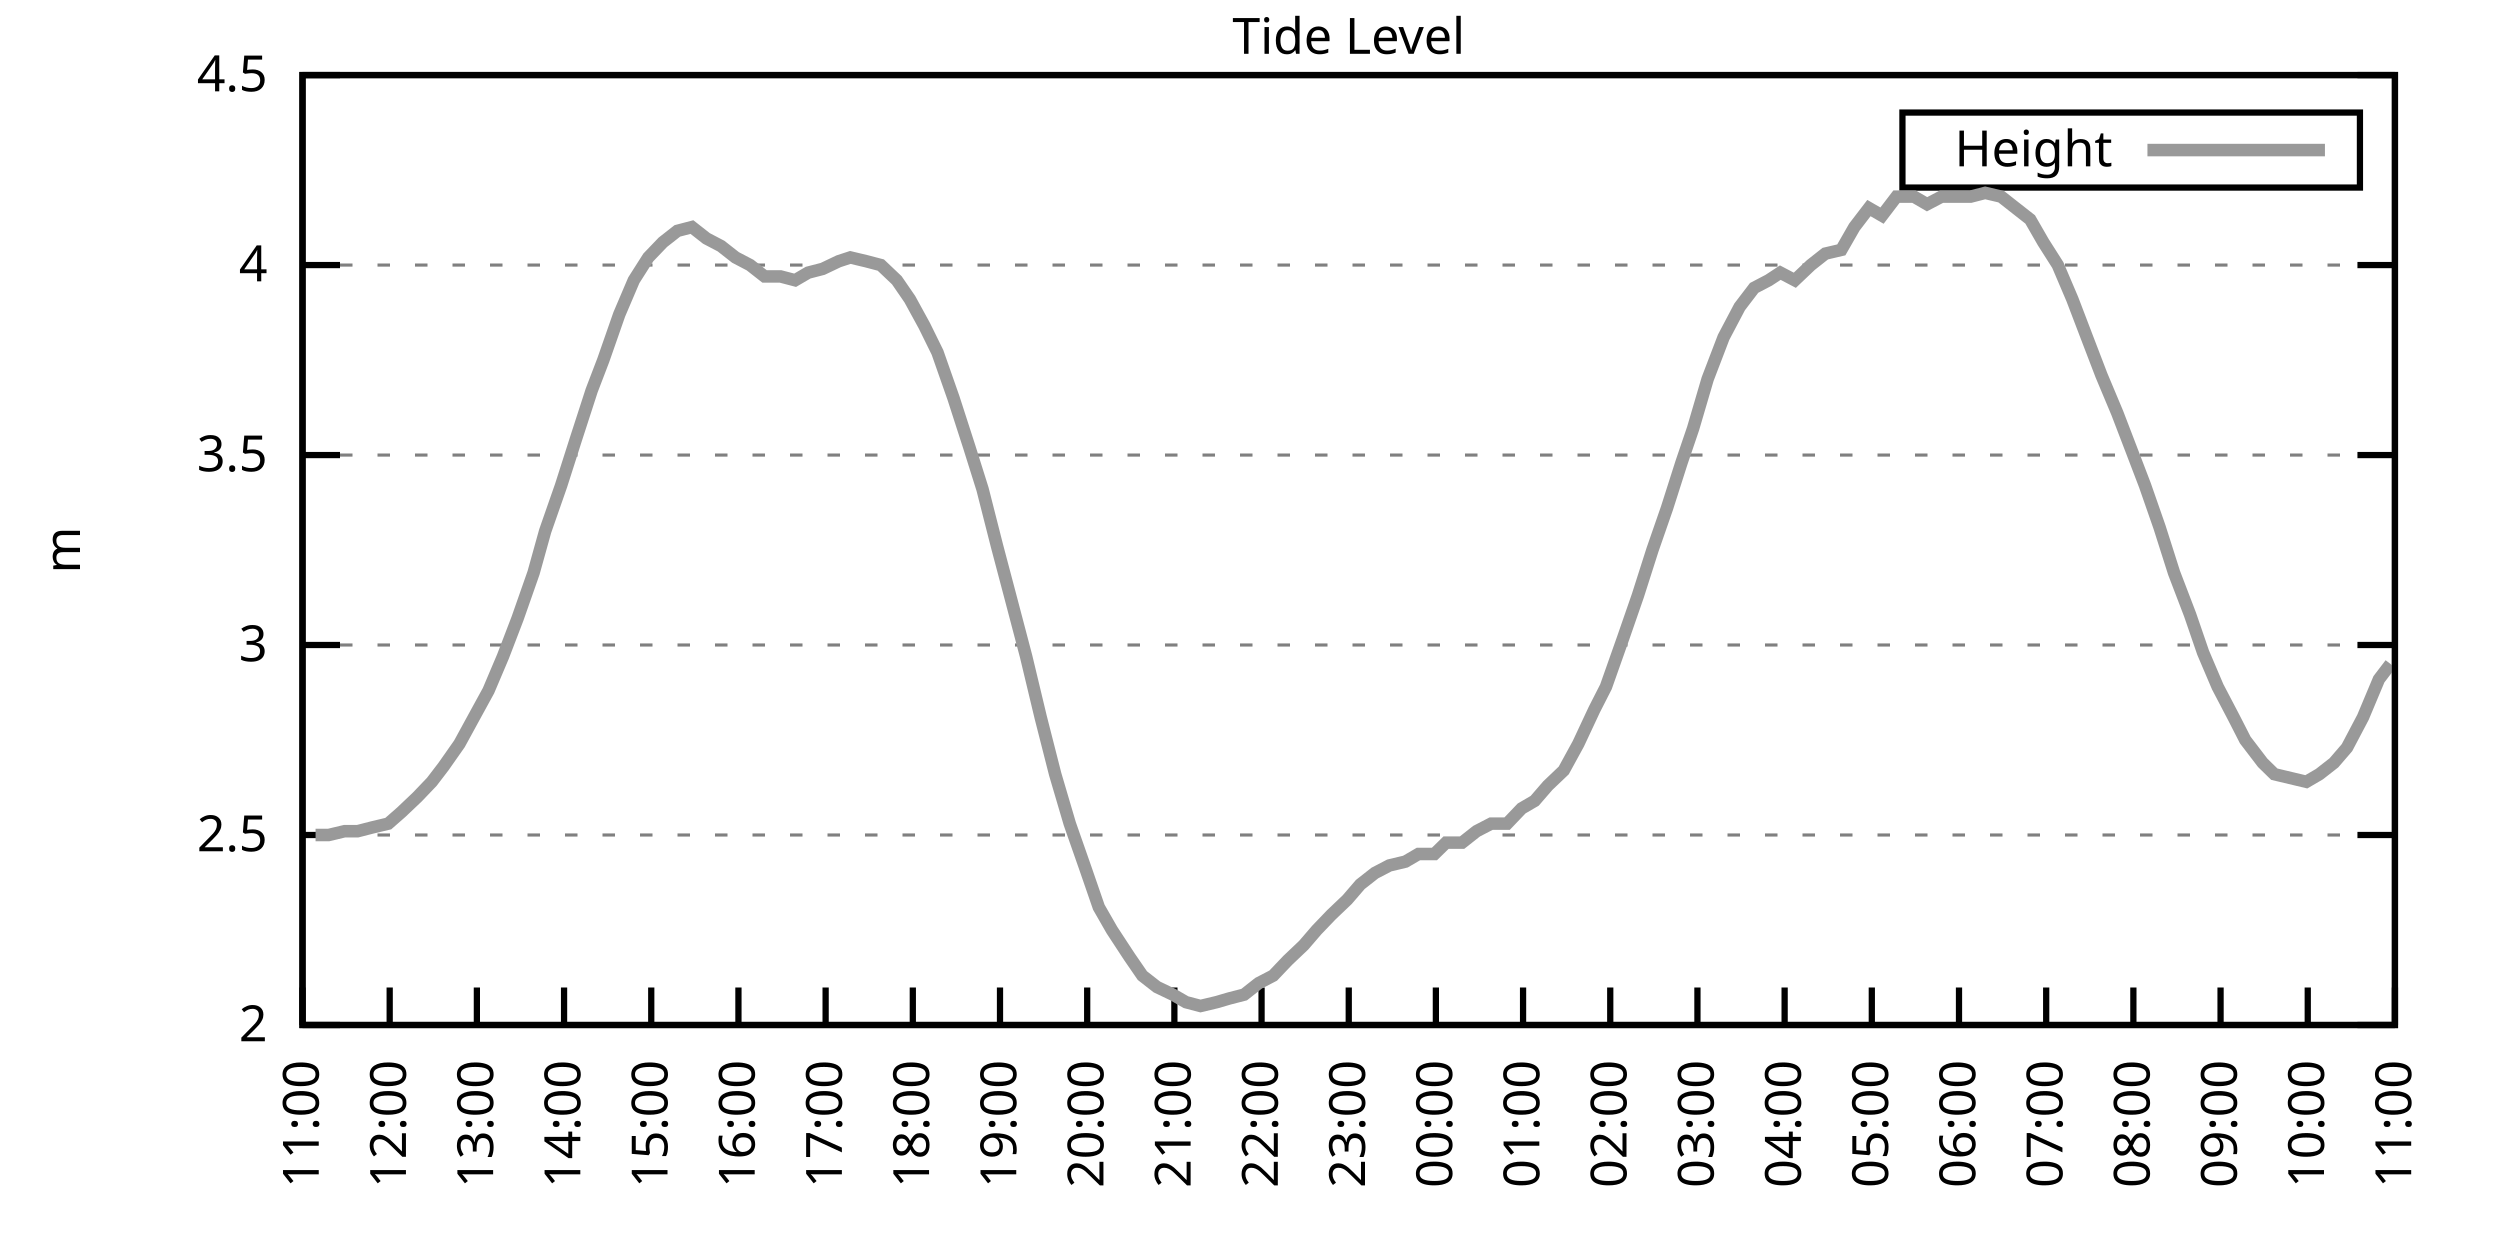
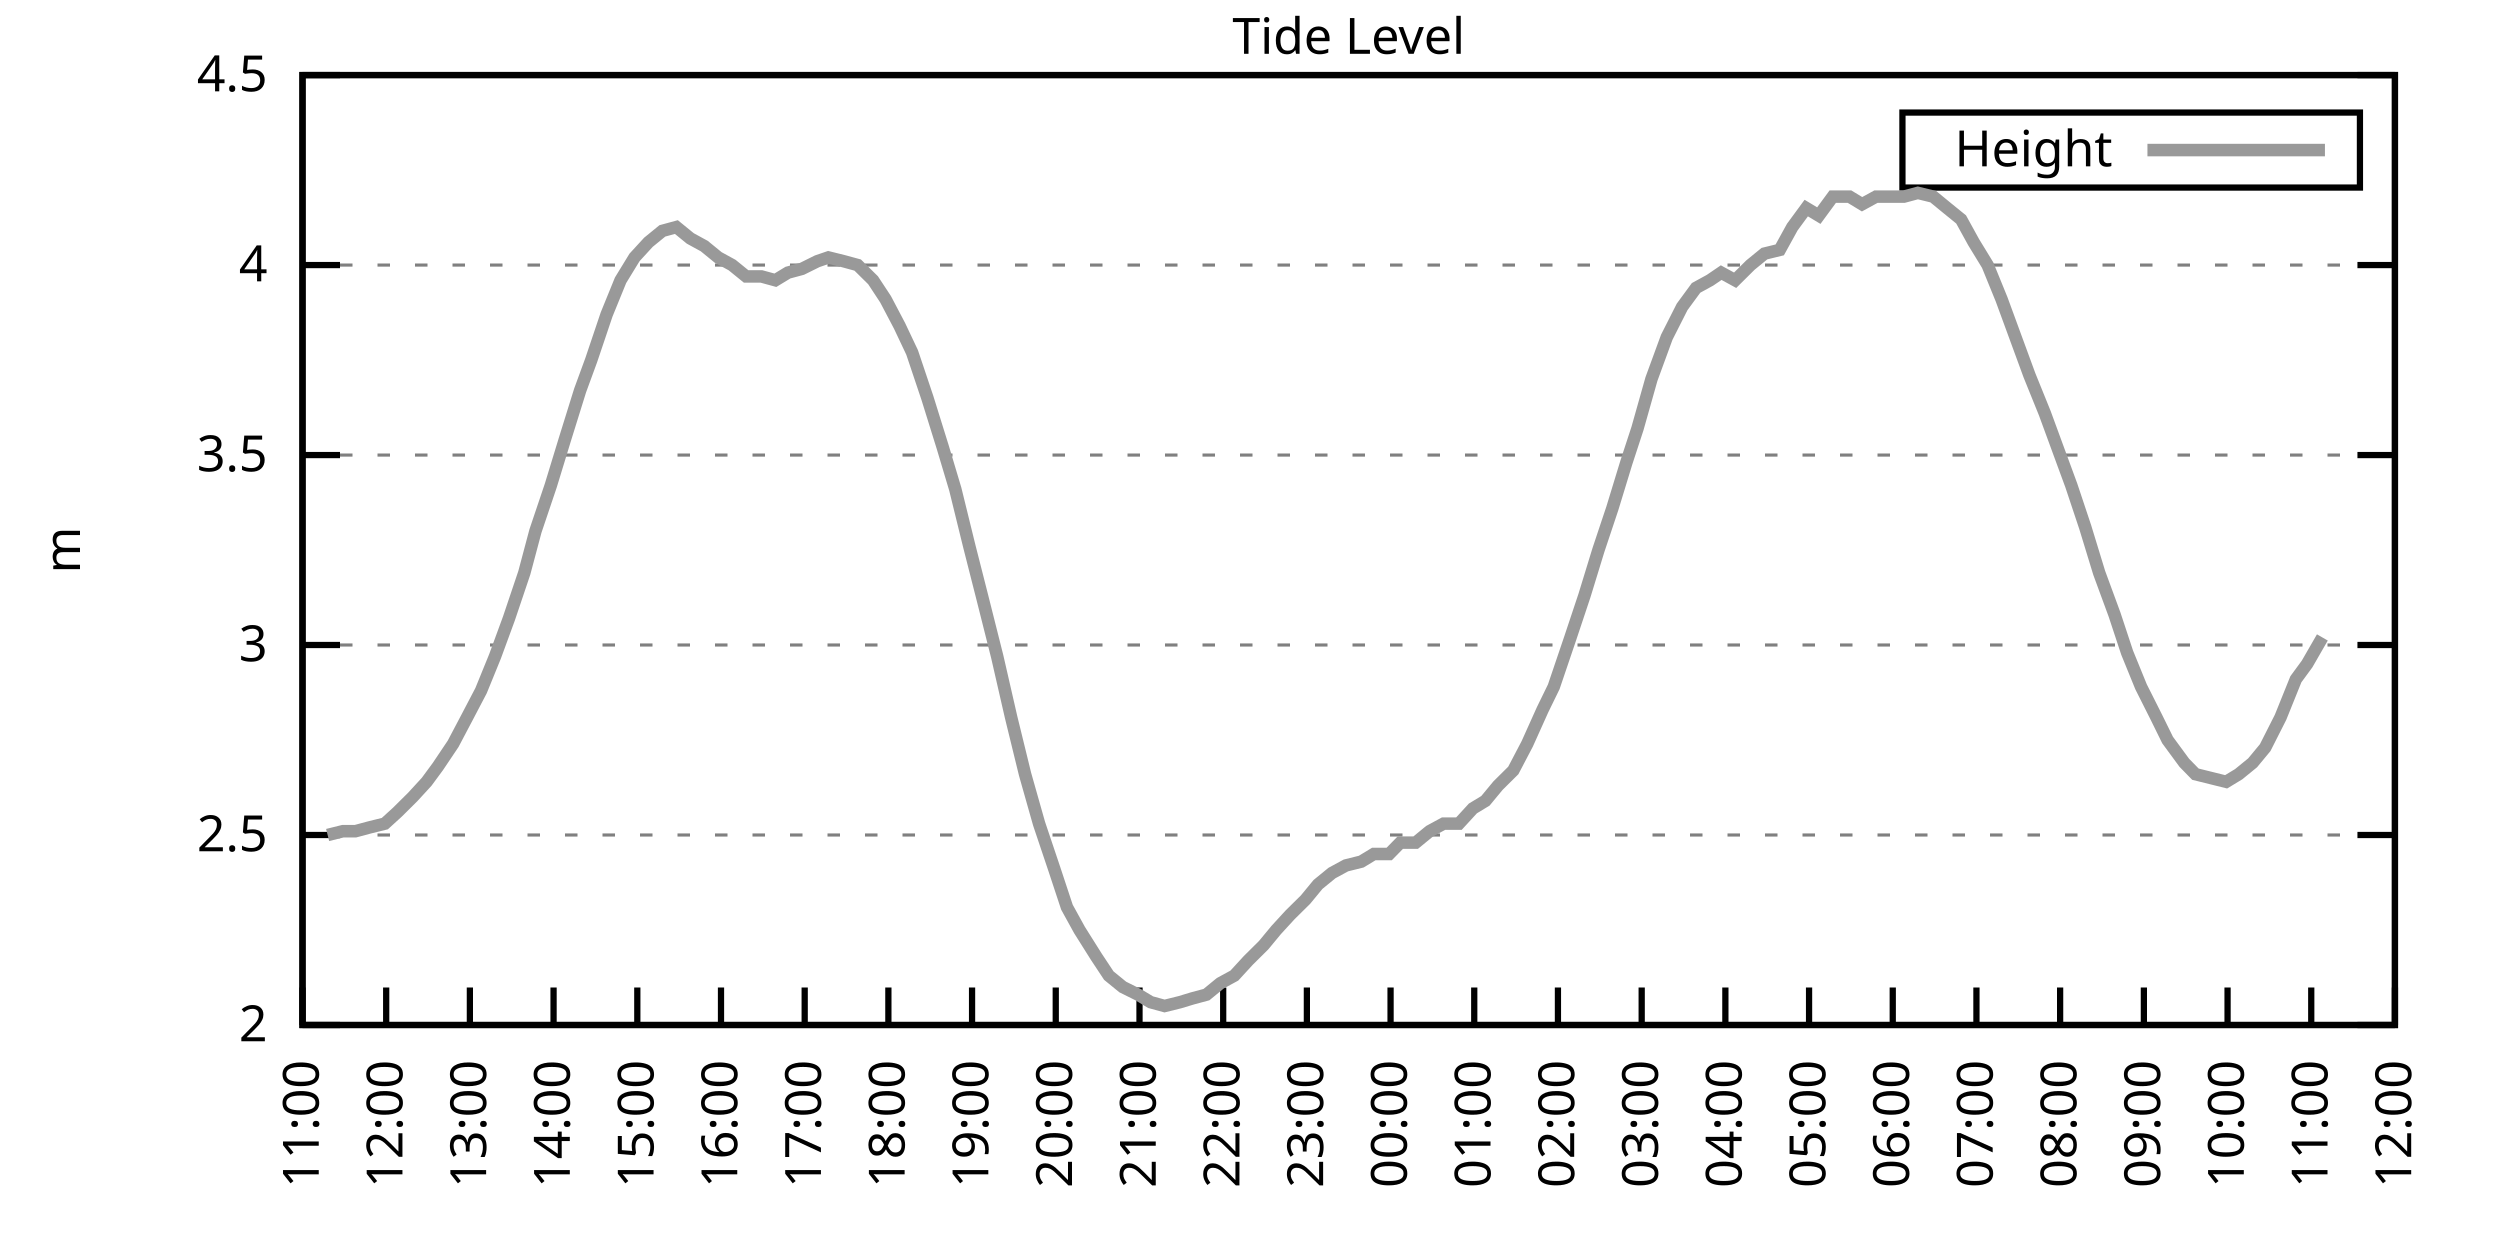
<svg xmlns="http://www.w3.org/2000/svg" xmlns:xlink="http://www.w3.org/1999/xlink" width="400" height="200" viewBox="0 0 400 200">
  <g id="gnuplot_canvas">
    <rect x="0" y="0" width="400" height="200" fill="none" />
    <defs>
      <circle id="gpDot" r="0.5" stroke-width="0.5" stroke="currentColor" />
      <path id="gpPt0" stroke-width="0.333" stroke="currentColor" d="M-1,0 h2 M0,-1 v2" />
      <path id="gpPt1" stroke-width="0.333" stroke="currentColor" d="M-1,-1 L1,1 M1,-1 L-1,1" />
      <path id="gpPt2" stroke-width="0.333" stroke="currentColor" d="M-1,0 L1,0 M0,-1 L0,1 M-1,-1 L1,1 M-1,1 L1,-1" />
      <rect id="gpPt3" stroke-width="0.333" stroke="currentColor" x="-1" y="-1" width="2" height="2" />
      <rect id="gpPt4" stroke-width="0.333" stroke="currentColor" fill="currentColor" x="-1" y="-1" width="2" height="2" />
      <circle id="gpPt5" stroke-width="0.333" stroke="currentColor" cx="0" cy="0" r="1" />
      <use xlink:href="#gpPt5" id="gpPt6" fill="currentColor" stroke="none" />
      <path id="gpPt7" stroke-width="0.333" stroke="currentColor" d="M0,-1.33 L-1.33,0.67 L1.33,0.67 z" />
      <use xlink:href="#gpPt7" id="gpPt8" fill="currentColor" stroke="none" />
      <use xlink:href="#gpPt7" id="gpPt9" stroke="currentColor" transform="rotate(180)" />
      <use xlink:href="#gpPt9" id="gpPt10" fill="currentColor" stroke="none" />
      <use xlink:href="#gpPt3" id="gpPt11" stroke="currentColor" transform="rotate(45)" />
      <use xlink:href="#gpPt11" id="gpPt12" fill="currentColor" stroke="none" />
      <path id="gpPt13" stroke-width="0.333" stroke="currentColor" d="M0,1.330 L1.265,0.411 L0.782,-1.067 L-0.782,-1.076 L-1.265,0.411 z" />
      <use xlink:href="#gpPt13" id="gpPt14" fill="currentColor" stroke="none" />
      <filter id="textbox" filterUnits="objectBoundingBox" x="0" y="0" height="1" width="1">
        <feFlood flood-color="white" flood-opacity="1" result="bgnd" />
        <feComposite in="SourceGraphic" in2="bgnd" operator="atop" />
      </filter>
      <filter id="greybox" filterUnits="objectBoundingBox" x="0" y="0" height="1" width="1">
        <feFlood flood-color="lightgrey" flood-opacity="1" result="grey" />
        <feComposite in="SourceGraphic" in2="grey" operator="atop" />
      </filter>
    </defs>
    <g fill="none" color="white" stroke="currentColor" stroke-width="1.00" stroke-linecap="butt" stroke-linejoin="miter">
</g>
    <g fill="none" color="black" stroke="currentColor" stroke-width="1.00" stroke-linecap="butt" stroke-linejoin="miter">
      <g stroke="none" shape-rendering="crispEdges">
        <polygon fill="rgb(255, 255, 255)" points="48.40,164.00 383.18,164.00 383.18,12.02 48.40,12.02 " />
      </g>
    </g>
    <g fill="none" color="black" stroke="currentColor" stroke-width="1.00" stroke-linecap="butt" stroke-linejoin="miter">
</g>
    <g fill="none" color="black" stroke="black" stroke-width="0.50" stroke-linecap="butt" stroke-linejoin="miter">
</g>
    <g fill="none" color="gray" stroke="currentColor" stroke-width="0.50" stroke-linecap="butt" stroke-linejoin="miter">
      <path stroke="gray" stroke-dasharray="2,4" class="gridline" d="M48.40,164.00 L383.19,164.00  " />
    </g>
    <g fill="none" color="gray" stroke="gray" stroke-width="1.00" stroke-linecap="butt" stroke-linejoin="miter">
</g>
    <g fill="none" color="black" stroke="currentColor" stroke-width="1.00" stroke-linecap="butt" stroke-linejoin="miter">
      <path stroke="black" d="M48.40,164.00 L54.40,164.00 M383.19,164.00 L377.19,164.00  " />
      <g transform="translate(42.80,166.60)" stroke="none" fill="black" font-family="Sans" font-size="8.00" text-anchor="end">
        <text>
          <tspan font-family="Sans"> 2</tspan>
        </text>
      </g>
    </g>
    <g fill="none" color="black" stroke="currentColor" stroke-width="1.00" stroke-linecap="butt" stroke-linejoin="miter">
</g>
    <g fill="none" color="black" stroke="black" stroke-width="0.50" stroke-linecap="butt" stroke-linejoin="miter">
</g>
    <g fill="none" color="gray" stroke="currentColor" stroke-width="0.50" stroke-linecap="butt" stroke-linejoin="miter">
      <path stroke="gray" stroke-dasharray="2,4" class="gridline" d="M48.40,133.60 L383.19,133.60  " />
    </g>
    <g fill="none" color="gray" stroke="gray" stroke-width="1.00" stroke-linecap="butt" stroke-linejoin="miter">
</g>
    <g fill="none" color="black" stroke="currentColor" stroke-width="1.00" stroke-linecap="butt" stroke-linejoin="miter">
      <path stroke="black" d="M48.40,133.60 L54.40,133.60 M383.19,133.60 L377.19,133.60  " />
      <g transform="translate(42.80,136.20)" stroke="none" fill="black" font-family="Sans" font-size="8.00" text-anchor="end">
        <text>
          <tspan font-family="Sans"> 2.5</tspan>
        </text>
      </g>
    </g>
    <g fill="none" color="black" stroke="currentColor" stroke-width="1.00" stroke-linecap="butt" stroke-linejoin="miter">
</g>
    <g fill="none" color="black" stroke="black" stroke-width="0.50" stroke-linecap="butt" stroke-linejoin="miter">
</g>
    <g fill="none" color="gray" stroke="currentColor" stroke-width="0.50" stroke-linecap="butt" stroke-linejoin="miter">
      <path stroke="gray" stroke-dasharray="2,4" class="gridline" d="M48.40,103.20 L383.19,103.20  " />
    </g>
    <g fill="none" color="gray" stroke="gray" stroke-width="1.00" stroke-linecap="butt" stroke-linejoin="miter">
</g>
    <g fill="none" color="black" stroke="currentColor" stroke-width="1.00" stroke-linecap="butt" stroke-linejoin="miter">
      <path stroke="black" d="M48.40,103.20 L54.40,103.20 M383.19,103.20 L377.19,103.20  " />
      <g transform="translate(42.80,105.80)" stroke="none" fill="black" font-family="Sans" font-size="8.00" text-anchor="end">
        <text>
          <tspan font-family="Sans"> 3</tspan>
        </text>
      </g>
    </g>
    <g fill="none" color="black" stroke="currentColor" stroke-width="1.00" stroke-linecap="butt" stroke-linejoin="miter">
</g>
    <g fill="none" color="black" stroke="black" stroke-width="0.50" stroke-linecap="butt" stroke-linejoin="miter">
</g>
    <g fill="none" color="gray" stroke="currentColor" stroke-width="0.50" stroke-linecap="butt" stroke-linejoin="miter">
      <path stroke="gray" stroke-dasharray="2,4" class="gridline" d="M48.40,72.81 L383.19,72.81  " />
    </g>
    <g fill="none" color="gray" stroke="gray" stroke-width="1.00" stroke-linecap="butt" stroke-linejoin="miter">
</g>
    <g fill="none" color="black" stroke="currentColor" stroke-width="1.00" stroke-linecap="butt" stroke-linejoin="miter">
      <path stroke="black" d="M48.40,72.81 L54.40,72.81 M383.19,72.81 L377.19,72.81  " />
      <g transform="translate(42.80,75.41)" stroke="none" fill="black" font-family="Sans" font-size="8.00" text-anchor="end">
        <text>
          <tspan font-family="Sans"> 3.5</tspan>
        </text>
      </g>
    </g>
    <g fill="none" color="black" stroke="currentColor" stroke-width="1.00" stroke-linecap="butt" stroke-linejoin="miter">
</g>
    <g fill="none" color="black" stroke="black" stroke-width="0.50" stroke-linecap="butt" stroke-linejoin="miter">
</g>
    <g fill="none" color="gray" stroke="currentColor" stroke-width="0.50" stroke-linecap="butt" stroke-linejoin="miter">
      <path stroke="gray" stroke-dasharray="2,4" class="gridline" d="M48.40,42.41 L383.19,42.41  " />
    </g>
    <g fill="none" color="gray" stroke="gray" stroke-width="1.00" stroke-linecap="butt" stroke-linejoin="miter">
</g>
    <g fill="none" color="black" stroke="currentColor" stroke-width="1.00" stroke-linecap="butt" stroke-linejoin="miter">
      <path stroke="black" d="M48.40,42.41 L54.40,42.41 M383.19,42.41 L377.19,42.41  " />
      <g transform="translate(42.80,45.01)" stroke="none" fill="black" font-family="Sans" font-size="8.00" text-anchor="end">
        <text>
          <tspan font-family="Sans"> 4</tspan>
        </text>
      </g>
    </g>
    <g fill="none" color="black" stroke="currentColor" stroke-width="1.00" stroke-linecap="butt" stroke-linejoin="miter">
</g>
    <g fill="none" color="black" stroke="black" stroke-width="0.50" stroke-linecap="butt" stroke-linejoin="miter">
</g>
    <g fill="none" color="gray" stroke="currentColor" stroke-width="0.50" stroke-linecap="butt" stroke-linejoin="miter">
      <path stroke="gray" stroke-dasharray="2,4" class="gridline" d="M48.40,12.01 L383.19,12.01  " />
    </g>
    <g fill="none" color="gray" stroke="gray" stroke-width="1.00" stroke-linecap="butt" stroke-linejoin="miter">
</g>
    <g fill="none" color="black" stroke="currentColor" stroke-width="1.00" stroke-linecap="butt" stroke-linejoin="miter">
      <path stroke="black" d="M48.40,12.01 L54.40,12.01 M383.19,12.01 L377.19,12.01  " />
      <g transform="translate(42.80,14.61)" stroke="none" fill="black" font-family="Sans" font-size="8.00" text-anchor="end">
        <text>
          <tspan font-family="Sans"> 4.5</tspan>
        </text>
      </g>
    </g>
    <g fill="none" color="black" stroke="currentColor" stroke-width="1.00" stroke-linecap="butt" stroke-linejoin="miter">
      <path stroke="black" d="M48.40,164.00 L48.40,158.00  " />
      <g transform="translate(51.00,169.60) rotate(270.00)" stroke="none" fill="black" font-family="Sans" font-size="8.00" text-anchor="end">
        <text>
          <tspan font-family="Sans">11:00</tspan>
        </text>
      </g>
    </g>
    <g fill="none" color="black" stroke="currentColor" stroke-width="1.00" stroke-linecap="butt" stroke-linejoin="miter">
-       <path stroke="black" d="M62.35,164.00 L62.35,158.00  " />
-       <g transform="translate(64.95,169.60) rotate(270.00)" stroke="none" fill="black" font-family="Sans" font-size="8.00" text-anchor="end">
+       <path stroke="black" d="M61.79,164.00 L61.79,158.00  " />
+       <g transform="translate(64.39,169.60) rotate(270.00)" stroke="none" fill="black" font-family="Sans" font-size="8.00" text-anchor="end">
        <text>
          <tspan font-family="Sans">12:00</tspan>
        </text>
      </g>
    </g>
    <g fill="none" color="black" stroke="currentColor" stroke-width="1.00" stroke-linecap="butt" stroke-linejoin="miter">
-       <path stroke="black" d="M76.30,164.00 L76.30,158.00  " />
-       <g transform="translate(78.90,169.60) rotate(270.00)" stroke="none" fill="black" font-family="Sans" font-size="8.00" text-anchor="end">
+       <path stroke="black" d="M75.18,164.00 L75.18,158.00  " />
+       <g transform="translate(77.78,169.60) rotate(270.00)" stroke="none" fill="black" font-family="Sans" font-size="8.00" text-anchor="end">
        <text>
          <tspan font-family="Sans">13:00</tspan>
        </text>
      </g>
    </g>
    <g fill="none" color="black" stroke="currentColor" stroke-width="1.00" stroke-linecap="butt" stroke-linejoin="miter">
-       <path stroke="black" d="M90.25,164.00 L90.25,158.00  " />
-       <g transform="translate(92.85,169.60) rotate(270.00)" stroke="none" fill="black" font-family="Sans" font-size="8.00" text-anchor="end">
+       <path stroke="black" d="M88.57,164.00 L88.57,158.00  " />
+       <g transform="translate(91.17,169.60) rotate(270.00)" stroke="none" fill="black" font-family="Sans" font-size="8.00" text-anchor="end">
        <text>
          <tspan font-family="Sans">14:00</tspan>
        </text>
      </g>
    </g>
    <g fill="none" color="black" stroke="currentColor" stroke-width="1.00" stroke-linecap="butt" stroke-linejoin="miter">
-       <path stroke="black" d="M104.20,164.00 L104.20,158.00  " />
-       <g transform="translate(106.80,169.60) rotate(270.00)" stroke="none" fill="black" font-family="Sans" font-size="8.00" text-anchor="end">
+       <path stroke="black" d="M101.97,164.00 L101.97,158.00  " />
+       <g transform="translate(104.57,169.60) rotate(270.00)" stroke="none" fill="black" font-family="Sans" font-size="8.00" text-anchor="end">
        <text>
          <tspan font-family="Sans">15:00</tspan>
        </text>
      </g>
    </g>
    <g fill="none" color="black" stroke="currentColor" stroke-width="1.00" stroke-linecap="butt" stroke-linejoin="miter">
-       <path stroke="black" d="M118.15,164.00 L118.15,158.00  " />
-       <g transform="translate(120.75,169.60) rotate(270.00)" stroke="none" fill="black" font-family="Sans" font-size="8.00" text-anchor="end">
+       <path stroke="black" d="M115.36,164.00 L115.36,158.00  " />
+       <g transform="translate(117.96,169.60) rotate(270.00)" stroke="none" fill="black" font-family="Sans" font-size="8.00" text-anchor="end">
        <text>
          <tspan font-family="Sans">16:00</tspan>
        </text>
      </g>
    </g>
    <g fill="none" color="black" stroke="currentColor" stroke-width="1.00" stroke-linecap="butt" stroke-linejoin="miter">
-       <path stroke="black" d="M132.10,164.00 L132.10,158.00  " />
-       <g transform="translate(134.70,169.60) rotate(270.00)" stroke="none" fill="black" font-family="Sans" font-size="8.00" text-anchor="end">
+       <path stroke="black" d="M128.75,164.00 L128.75,158.00  " />
+       <g transform="translate(131.35,169.60) rotate(270.00)" stroke="none" fill="black" font-family="Sans" font-size="8.00" text-anchor="end">
        <text>
          <tspan font-family="Sans">17:00</tspan>
        </text>
      </g>
    </g>
    <g fill="none" color="black" stroke="currentColor" stroke-width="1.00" stroke-linecap="butt" stroke-linejoin="miter">
-       <path stroke="black" d="M146.05,164.00 L146.05,158.00  " />
-       <g transform="translate(148.65,169.60) rotate(270.00)" stroke="none" fill="black" font-family="Sans" font-size="8.00" text-anchor="end">
+       <path stroke="black" d="M142.14,164.00 L142.14,158.00  " />
+       <g transform="translate(144.74,169.60) rotate(270.00)" stroke="none" fill="black" font-family="Sans" font-size="8.00" text-anchor="end">
        <text>
          <tspan font-family="Sans">18:00</tspan>
        </text>
      </g>
    </g>
    <g fill="none" color="black" stroke="currentColor" stroke-width="1.00" stroke-linecap="butt" stroke-linejoin="miter">
-       <path stroke="black" d="M160.00,164.00 L160.00,158.00  " />
-       <g transform="translate(162.60,169.60) rotate(270.00)" stroke="none" fill="black" font-family="Sans" font-size="8.00" text-anchor="end">
+       <path stroke="black" d="M155.53,164.00 L155.53,158.00  " />
+       <g transform="translate(158.13,169.60) rotate(270.00)" stroke="none" fill="black" font-family="Sans" font-size="8.00" text-anchor="end">
        <text>
          <tspan font-family="Sans">19:00</tspan>
        </text>
      </g>
    </g>
    <g fill="none" color="black" stroke="currentColor" stroke-width="1.00" stroke-linecap="butt" stroke-linejoin="miter">
-       <path stroke="black" d="M173.95,164.00 L173.95,158.00  " />
-       <g transform="translate(176.55,169.60) rotate(270.00)" stroke="none" fill="black" font-family="Sans" font-size="8.00" text-anchor="end">
+       <path stroke="black" d="M168.92,164.00 L168.92,158.00  " />
+       <g transform="translate(171.52,169.60) rotate(270.00)" stroke="none" fill="black" font-family="Sans" font-size="8.00" text-anchor="end">
        <text>
          <tspan font-family="Sans">20:00</tspan>
        </text>
      </g>
    </g>
    <g fill="none" color="black" stroke="currentColor" stroke-width="1.00" stroke-linecap="butt" stroke-linejoin="miter">
-       <path stroke="black" d="M187.90,164.00 L187.90,158.00  " />
-       <g transform="translate(190.50,169.60) rotate(270.00)" stroke="none" fill="black" font-family="Sans" font-size="8.00" text-anchor="end">
+       <path stroke="black" d="M182.32,164.00 L182.32,158.00  " />
+       <g transform="translate(184.92,169.60) rotate(270.00)" stroke="none" fill="black" font-family="Sans" font-size="8.00" text-anchor="end">
        <text>
          <tspan font-family="Sans">21:00</tspan>
        </text>
      </g>
    </g>
    <g fill="none" color="black" stroke="currentColor" stroke-width="1.00" stroke-linecap="butt" stroke-linejoin="miter">
-       <path stroke="black" d="M201.85,164.00 L201.85,158.00  " />
-       <g transform="translate(204.45,169.60) rotate(270.00)" stroke="none" fill="black" font-family="Sans" font-size="8.00" text-anchor="end">
+       <path stroke="black" d="M195.71,164.00 L195.71,158.00  " />
+       <g transform="translate(198.31,169.60) rotate(270.00)" stroke="none" fill="black" font-family="Sans" font-size="8.00" text-anchor="end">
        <text>
          <tspan font-family="Sans">22:00</tspan>
        </text>
      </g>
    </g>
    <g fill="none" color="black" stroke="currentColor" stroke-width="1.00" stroke-linecap="butt" stroke-linejoin="miter">
-       <path stroke="black" d="M215.80,164.00 L215.80,158.00  " />
-       <g transform="translate(218.40,169.60) rotate(270.00)" stroke="none" fill="black" font-family="Sans" font-size="8.00" text-anchor="end">
+       <path stroke="black" d="M209.10,164.00 L209.10,158.00  " />
+       <g transform="translate(211.70,169.60) rotate(270.00)" stroke="none" fill="black" font-family="Sans" font-size="8.00" text-anchor="end">
        <text>
          <tspan font-family="Sans">23:00</tspan>
        </text>
      </g>
    </g>
    <g fill="none" color="black" stroke="currentColor" stroke-width="1.00" stroke-linecap="butt" stroke-linejoin="miter">
-       <path stroke="black" d="M229.74,164.00 L229.74,158.00  " />
-       <g transform="translate(232.34,169.60) rotate(270.00)" stroke="none" fill="black" font-family="Sans" font-size="8.00" text-anchor="end">
+       <path stroke="black" d="M222.49,164.00 L222.49,158.00  " />
+       <g transform="translate(225.09,169.60) rotate(270.00)" stroke="none" fill="black" font-family="Sans" font-size="8.00" text-anchor="end">
        <text>
          <tspan font-family="Sans">00:00</tspan>
        </text>
      </g>
    </g>
    <g fill="none" color="black" stroke="currentColor" stroke-width="1.00" stroke-linecap="butt" stroke-linejoin="miter">
-       <path stroke="black" d="M243.69,164.00 L243.69,158.00  " />
-       <g transform="translate(246.29,169.60) rotate(270.00)" stroke="none" fill="black" font-family="Sans" font-size="8.00" text-anchor="end">
+       <path stroke="black" d="M235.88,164.00 L235.88,158.00  " />
+       <g transform="translate(238.48,169.60) rotate(270.00)" stroke="none" fill="black" font-family="Sans" font-size="8.00" text-anchor="end">
        <text>
          <tspan font-family="Sans">01:00</tspan>
        </text>
      </g>
    </g>
    <g fill="none" color="black" stroke="currentColor" stroke-width="1.00" stroke-linecap="butt" stroke-linejoin="miter">
-       <path stroke="black" d="M257.64,164.00 L257.64,158.00  " />
-       <g transform="translate(260.24,169.60) rotate(270.00)" stroke="none" fill="black" font-family="Sans" font-size="8.00" text-anchor="end">
+       <path stroke="black" d="M249.27,164.00 L249.27,158.00  " />
+       <g transform="translate(251.87,169.60) rotate(270.00)" stroke="none" fill="black" font-family="Sans" font-size="8.00" text-anchor="end">
        <text>
          <tspan font-family="Sans">02:00</tspan>
        </text>
      </g>
    </g>
    <g fill="none" color="black" stroke="currentColor" stroke-width="1.00" stroke-linecap="butt" stroke-linejoin="miter">
-       <path stroke="black" d="M271.59,164.00 L271.59,158.00  " />
-       <g transform="translate(274.19,169.60) rotate(270.00)" stroke="none" fill="black" font-family="Sans" font-size="8.00" text-anchor="end">
+       <path stroke="black" d="M262.67,164.00 L262.67,158.00  " />
+       <g transform="translate(265.27,169.60) rotate(270.00)" stroke="none" fill="black" font-family="Sans" font-size="8.00" text-anchor="end">
        <text>
          <tspan font-family="Sans">03:00</tspan>
        </text>
      </g>
    </g>
    <g fill="none" color="black" stroke="currentColor" stroke-width="1.00" stroke-linecap="butt" stroke-linejoin="miter">
-       <path stroke="black" d="M285.54,164.00 L285.54,158.00  " />
-       <g transform="translate(288.14,169.60) rotate(270.00)" stroke="none" fill="black" font-family="Sans" font-size="8.00" text-anchor="end">
+       <path stroke="black" d="M276.06,164.00 L276.06,158.00  " />
+       <g transform="translate(278.66,169.60) rotate(270.00)" stroke="none" fill="black" font-family="Sans" font-size="8.00" text-anchor="end">
        <text>
          <tspan font-family="Sans">04:00</tspan>
        </text>
      </g>
    </g>
    <g fill="none" color="black" stroke="currentColor" stroke-width="1.00" stroke-linecap="butt" stroke-linejoin="miter">
-       <path stroke="black" d="M299.49,164.00 L299.49,158.00  " />
-       <g transform="translate(302.09,169.60) rotate(270.00)" stroke="none" fill="black" font-family="Sans" font-size="8.00" text-anchor="end">
+       <path stroke="black" d="M289.45,164.00 L289.45,158.00  " />
+       <g transform="translate(292.05,169.60) rotate(270.00)" stroke="none" fill="black" font-family="Sans" font-size="8.00" text-anchor="end">
        <text>
          <tspan font-family="Sans">05:00</tspan>
        </text>
      </g>
    </g>
    <g fill="none" color="black" stroke="currentColor" stroke-width="1.00" stroke-linecap="butt" stroke-linejoin="miter">
-       <path stroke="black" d="M313.44,164.00 L313.44,158.00  " />
-       <g transform="translate(316.04,169.60) rotate(270.00)" stroke="none" fill="black" font-family="Sans" font-size="8.00" text-anchor="end">
+       <path stroke="black" d="M302.84,164.00 L302.84,158.00  " />
+       <g transform="translate(305.44,169.60) rotate(270.00)" stroke="none" fill="black" font-family="Sans" font-size="8.00" text-anchor="end">
        <text>
          <tspan font-family="Sans">06:00</tspan>
        </text>
      </g>
    </g>
    <g fill="none" color="black" stroke="currentColor" stroke-width="1.00" stroke-linecap="butt" stroke-linejoin="miter">
-       <path stroke="black" d="M327.39,164.00 L327.39,158.00  " />
-       <g transform="translate(329.99,169.60) rotate(270.00)" stroke="none" fill="black" font-family="Sans" font-size="8.00" text-anchor="end">
+       <path stroke="black" d="M316.23,164.00 L316.23,158.00  " />
+       <g transform="translate(318.83,169.60) rotate(270.00)" stroke="none" fill="black" font-family="Sans" font-size="8.00" text-anchor="end">
        <text>
          <tspan font-family="Sans">07:00</tspan>
        </text>
      </g>
    </g>
    <g fill="none" color="black" stroke="currentColor" stroke-width="1.00" stroke-linecap="butt" stroke-linejoin="miter">
-       <path stroke="black" d="M341.34,164.00 L341.34,158.00  " />
-       <g transform="translate(343.94,169.60) rotate(270.00)" stroke="none" fill="black" font-family="Sans" font-size="8.00" text-anchor="end">
+       <path stroke="black" d="M329.62,164.00 L329.62,158.00  " />
+       <g transform="translate(332.22,169.60) rotate(270.00)" stroke="none" fill="black" font-family="Sans" font-size="8.00" text-anchor="end">
        <text>
          <tspan font-family="Sans">08:00</tspan>
        </text>
      </g>
    </g>
    <g fill="none" color="black" stroke="currentColor" stroke-width="1.00" stroke-linecap="butt" stroke-linejoin="miter">
-       <path stroke="black" d="M355.29,164.00 L355.29,158.00  " />
-       <g transform="translate(357.89,169.60) rotate(270.00)" stroke="none" fill="black" font-family="Sans" font-size="8.00" text-anchor="end">
+       <path stroke="black" d="M343.02,164.00 L343.02,158.00  " />
+       <g transform="translate(345.62,169.60) rotate(270.00)" stroke="none" fill="black" font-family="Sans" font-size="8.00" text-anchor="end">
        <text>
          <tspan font-family="Sans">09:00</tspan>
        </text>
      </g>
    </g>
    <g fill="none" color="black" stroke="currentColor" stroke-width="1.00" stroke-linecap="butt" stroke-linejoin="miter">
-       <path stroke="black" d="M369.24,164.00 L369.24,158.00  " />
-       <g transform="translate(371.84,169.60) rotate(270.00)" stroke="none" fill="black" font-family="Sans" font-size="8.00" text-anchor="end">
+       <path stroke="black" d="M356.41,164.00 L356.41,158.00  " />
+       <g transform="translate(359.01,169.60) rotate(270.00)" stroke="none" fill="black" font-family="Sans" font-size="8.00" text-anchor="end">
        <text>
          <tspan font-family="Sans">10:00</tspan>
+         </text>
+       </g>
+     </g>
+     <g fill="none" color="black" stroke="currentColor" stroke-width="1.00" stroke-linecap="butt" stroke-linejoin="miter">
+       <path stroke="black" d="M369.80,164.00 L369.80,158.00  " />
+       <g transform="translate(372.40,169.60) rotate(270.00)" stroke="none" fill="black" font-family="Sans" font-size="8.00" text-anchor="end">
+         <text>
+           <tspan font-family="Sans">11:00</tspan>
        </text>
      </g>
    </g>
    <g fill="none" color="black" stroke="currentColor" stroke-width="1.00" stroke-linecap="butt" stroke-linejoin="miter">
      <path stroke="black" d="M383.19,164.00 L383.19,158.00  " />
      <g transform="translate(385.79,169.60) rotate(270.00)" stroke="none" fill="black" font-family="Sans" font-size="8.00" text-anchor="end">
        <text>
-           <tspan font-family="Sans">11:00</tspan>
+           <tspan font-family="Sans">12:00</tspan>
        </text>
      </g>
    </g>
    <g fill="none" color="black" stroke="currentColor" stroke-width="1.00" stroke-linecap="butt" stroke-linejoin="miter">
</g>
    <g fill="none" color="black" stroke="currentColor" stroke-width="1.00" stroke-linecap="butt" stroke-linejoin="miter">
      <path stroke="black" d="M48.40,12.01 L48.40,164.00 L383.19,164.00 L383.19,12.01 L48.40,12.01 Z  " />
    </g>
    <g fill="none" color="black" stroke="currentColor" stroke-width="1.00" stroke-linecap="butt" stroke-linejoin="miter">
</g>
    <g fill="none" color="black" stroke="currentColor" stroke-width="1.00" stroke-linecap="butt" stroke-linejoin="miter">
      <path stroke="black" d="M304.39,30.01 L304.39,18.01 L377.59,18.01 L377.59,30.01 L304.39,30.01 Z  " />
    </g>
    <g id="Tide_level_plot_1">
      <g fill="none" color="white" stroke="black" stroke-width="2.00" stroke-linecap="butt" stroke-linejoin="miter">
</g>
      <g fill="none" color="black" stroke="currentColor" stroke-width="2.00" stroke-linecap="butt" stroke-linejoin="miter">
        <g transform="translate(337.99,26.61)" stroke="none" fill="black" font-family="Sans" font-size="8.00" text-anchor="end">
          <text>
            <tspan font-family="Sans">Height</tspan>
          </text>
        </g>
      </g>
      <g fill="none" color="black" stroke="currentColor" stroke-width="2.00" stroke-linecap="butt" stroke-linejoin="miter">
-         <path stroke="rgb(153, 153, 153)" d="M343.59,24.01 L371.99,24.01 M50.49,133.60 L52.58,133.60 L55.14,132.99 L57.23,132.99 L59.56,132.39 L62.12,131.78   L64.21,129.95 L66.77,127.52 L69.09,125.09 L70.95,122.66 L73.51,119.01 L75.83,114.76 L78.16,110.50 L80.48,105.03   L82.81,98.95 L85.37,91.65 L87.23,84.97 L89.78,77.67 L92.11,70.37 L94.67,62.47 L96.53,57.61 L99.08,50.31   L101.41,44.84 L103.73,41.19 L106.06,38.76 L108.38,36.94 L110.71,36.33 L113.03,38.15 L115.36,39.37 L117.68,41.19   L120.01,42.41 L122.33,44.23 L124.89,44.23 L127.22,44.84 L129.31,43.62 L131.63,43.02 L134.19,41.80 L136.05,41.19   L138.61,41.80 L140.93,42.41 L143.49,44.84 L145.58,47.88 L147.91,52.14 L150.00,56.39 L152.56,63.69 L155.11,71.59   L157.21,78.28 L159.53,87.40 L161.62,95.30 L164.18,105.03 L166.51,114.76 L168.83,123.87 L171.16,131.78 L173.71,139.07   L175.81,145.15 L177.90,148.80 L180.69,153.06 L182.78,156.10 L185.11,157.92 L187.66,159.14 L189.76,160.35 L192.08,160.96   L194.64,160.35 L196.73,159.74 L199.06,159.14 L201.38,157.31 L203.71,156.10 L206.03,153.66 L208.59,151.23 L210.68,148.80   L213.01,146.37 L215.56,143.94 L217.65,141.51 L219.98,139.68 L222.30,138.47 L224.86,137.86 L226.95,136.64 L229.51,136.64   L231.37,134.82 L233.93,134.82 L236.25,132.99 L238.58,131.78 L241.14,131.78 L243.46,129.35 L245.55,128.13 L247.65,125.70   L250.20,123.27 L252.53,119.01 L255.09,113.54 L256.95,109.89 L259.74,101.99 L262.06,95.30 L264.39,88.00 L266.71,81.32   L269.04,74.02 L270.90,68.55 L273.22,60.65 L275.78,53.96 L278.34,49.10 L280.66,46.06 L282.99,44.84 L284.85,43.62   L287.17,44.84 L289.73,42.41 L292.05,40.58 L294.61,39.98 L296.70,36.33 L299.03,33.29 L301.12,34.50 L303.44,31.46   L306.23,31.46 L308.33,32.68 L310.65,31.46 L313.21,31.46 L315.30,31.46 L317.63,30.86 L320.18,31.46 L322.51,33.29   L324.83,35.11 L326.93,38.76 L329.25,42.41 L331.58,47.88 L333.90,53.96 L336.23,60.04 L338.78,66.12 L341.11,72.20   L343.20,77.67 L345.53,84.36 L347.85,91.65 L350.41,98.34 L352.50,104.42 L354.83,109.89 L357.38,114.76 L359.24,118.40   L362.03,122.05 L363.89,123.87 L366.45,124.48 L369.01,125.09 L371.10,123.87 L373.43,122.05 L375.52,119.62 L378.08,114.76   L380.63,108.68 L382.49,106.24  " />
+         <path stroke="rgb(153, 153, 153)" d="M343.59,24.01 L371.99,24.01 M52.42,133.60 L54.87,132.99 L56.88,132.99 L59.11,132.39 L61.57,131.78 L63.58,129.95   L66.03,127.52 L68.26,125.09 L70.05,122.66 L72.50,119.01 L74.74,114.76 L76.97,110.50 L79.20,105.03 L81.43,98.95   L83.89,91.65 L85.67,84.97 L88.13,77.67 L90.36,70.37 L92.82,62.47 L94.60,57.61 L97.06,50.31 L99.29,44.84   L101.52,41.19 L103.75,38.76 L105.98,36.94 L108.22,36.33 L110.45,38.15 L112.68,39.37 L114.91,41.19 L117.14,42.41   L119.38,44.23 L121.83,44.23 L124.06,44.84 L126.07,43.62 L128.30,43.02 L130.76,41.80 L132.54,41.19 L135.00,41.80   L137.23,42.41 L139.69,44.84 L141.69,47.88 L143.93,52.14 L145.94,56.39 L148.39,63.69 L150.85,71.59 L152.85,78.28   L155.09,87.40 L157.10,95.30 L159.55,105.03 L161.78,114.76 L164.01,123.87 L166.25,131.78 L168.70,139.07 L170.71,145.15   L172.72,148.80 L175.40,153.06 L177.41,156.10 L179.64,157.92 L182.09,159.14 L184.10,160.35 L186.33,160.96 L188.79,160.35   L190.80,159.74 L193.03,159.14 L195.26,157.31 L197.49,156.10 L199.73,153.66 L202.18,151.23 L204.19,148.80 L206.42,146.37   L208.88,143.94 L210.88,141.51 L213.12,139.68 L215.35,138.47 L217.80,137.86 L219.81,136.64 L222.27,136.64 L224.05,134.82   L226.51,134.82 L228.74,132.99 L230.97,131.78 L233.43,131.78 L235.66,129.35 L237.67,128.13 L239.68,125.70 L242.13,123.27   L244.36,119.01 L246.82,113.54 L248.60,109.89 L251.28,101.99 L253.51,95.30 L255.75,88.00 L257.98,81.32 L260.21,74.02   L262.00,68.55 L264.23,60.65 L266.68,53.96 L269.14,49.10 L271.37,46.06 L273.60,44.84 L275.39,43.62 L277.62,44.84   L280.07,42.41 L282.31,40.58 L284.76,39.98 L286.77,36.33 L289.00,33.29 L291.01,34.50 L293.24,31.46 L295.92,31.46   L297.93,32.68 L300.16,31.46 L302.62,31.46 L304.63,31.46 L306.86,30.86 L309.31,31.46 L311.54,33.29 L313.78,35.11   L315.79,38.76 L318.02,42.41 L320.25,47.88 L322.48,53.96 L324.71,60.04 L327.17,66.12 L329.40,72.20 L331.41,77.67   L333.64,84.36 L335.87,91.65 L338.33,98.34 L340.34,104.42 L342.57,109.89 L345.02,114.76 L346.81,118.40 L349.49,122.05   L351.27,123.87 L353.73,124.48 L356.18,125.09 L358.19,123.87 L360.42,122.05 L362.43,119.62 L364.89,114.76 L367.34,108.68   L369.13,106.24 L371.58,101.99  " />
      </g>
    </g>
    <g fill="none" color="black" stroke="currentColor" stroke-width="2.00" stroke-linecap="butt" stroke-linejoin="miter">
</g>
    <g fill="none" color="black" stroke="black" stroke-width="1.00" stroke-linecap="butt" stroke-linejoin="miter">
</g>
    <g fill="none" color="black" stroke="currentColor" stroke-width="1.00" stroke-linecap="butt" stroke-linejoin="miter">
      <path stroke="black" d="M48.40,12.01 L48.40,164.00 L383.19,164.00 L383.19,12.01 L48.40,12.01 Z  " />
      <g transform="translate(12.80,88.01) rotate(270.00)" stroke="none" fill="black" font-family="Sans" font-size="8.00" text-anchor="middle">
        <text>
          <tspan font-family="Sans">m</tspan>
        </text>
      </g>
    </g>
    <g fill="none" color="black" stroke="currentColor" stroke-width="1.00" stroke-linecap="butt" stroke-linejoin="miter">
</g>
    <g fill="none" color="black" stroke="currentColor" stroke-width="1.00" stroke-linecap="butt" stroke-linejoin="miter">
      <g transform="translate(215.79,8.61)" stroke="none" fill="black" font-family="Sans" font-size="8.00" text-anchor="middle">
        <text>
          <tspan font-family="Sans">Tide Level</tspan>
        </text>
      </g>
    </g>
    <g fill="none" color="black" stroke="currentColor" stroke-width="1.00" stroke-linecap="butt" stroke-linejoin="miter">
</g>
  </g>
</svg>
